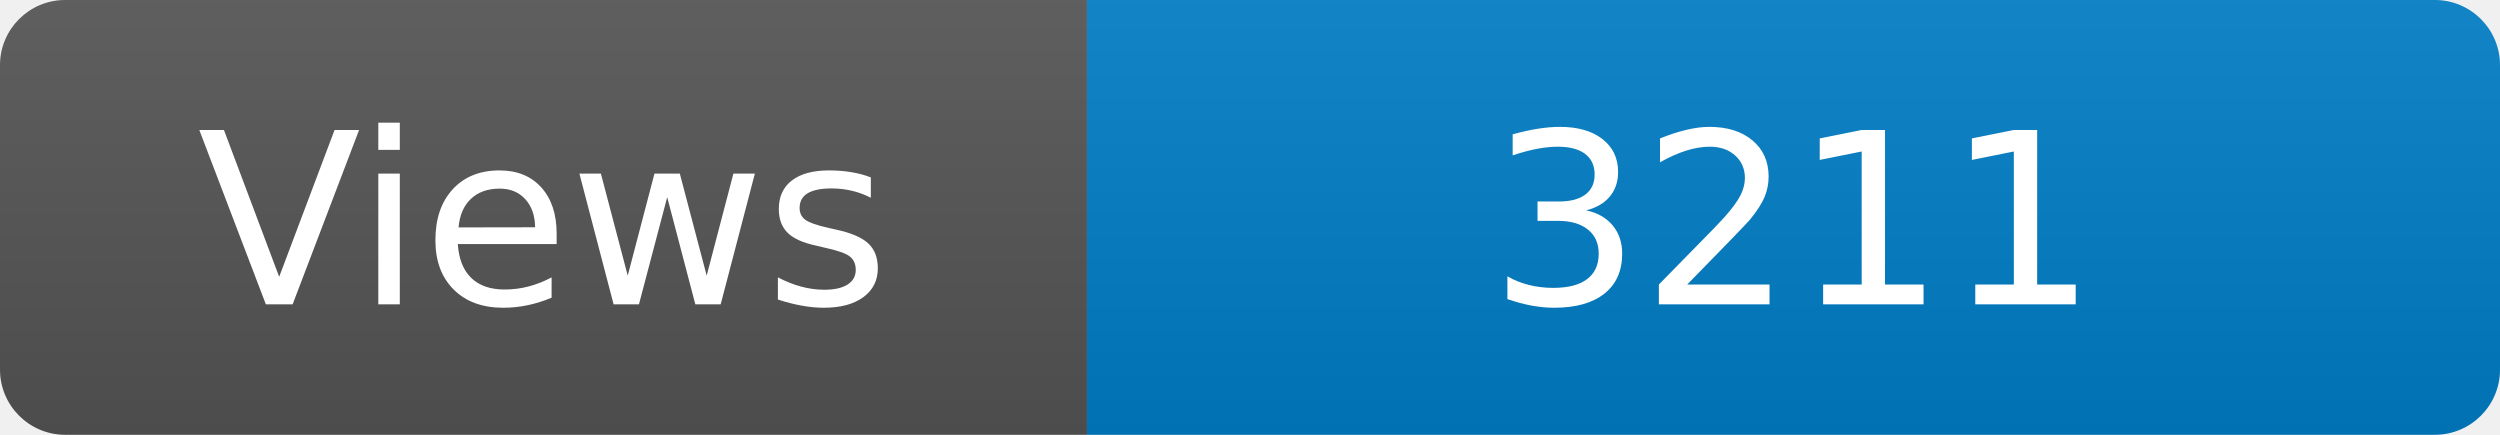
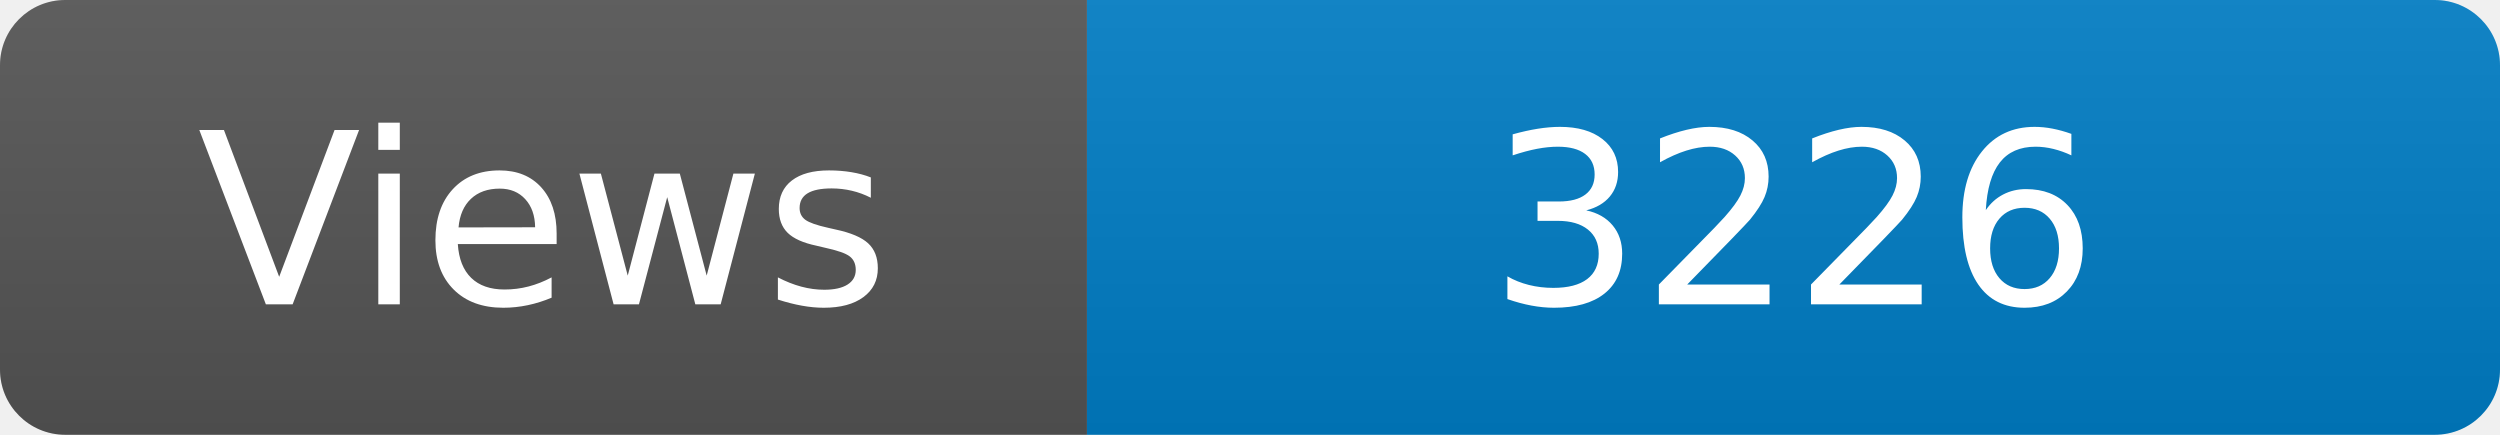
<svg xmlns="http://www.w3.org/2000/svg" width="115" height="20" role="img" aria-label="Maintained?: yes">
  <linearGradient id="s" x2="0" y2="100%">
    <stop offset="0" stop-color="#bbb" stop-opacity=".1" />
    <stop offset="1" stop-opacity=".1" />
  </linearGradient>
  <clipPath id="r">
    <rect width="115" height="20" rx="3" fill="#fff" />
  </clipPath>
  <g clip-path="url(#r)">
    <rect width="50" height="20" fill="#555" />
    <rect x="50" width="160" height="20" fill="#007ec6" />
    <rect width="115" height="20" fill="url(#s)" />
  </g>
  <g fill="#fff" text-anchor="middle" font-family="Verdana,Geneva,DejaVu Sans,sans-serif" font-size="110">
    <text x="250" y="140" transform="scale(.1)" fill="#fff">Views</text>
-     <text x="825" y="140" transform="scale(.1)" fill="#fff">3211</text>
+     <text x="825" y="140" transform="scale(.1)" fill="#fff">3226</text>
  </g>
</svg>
